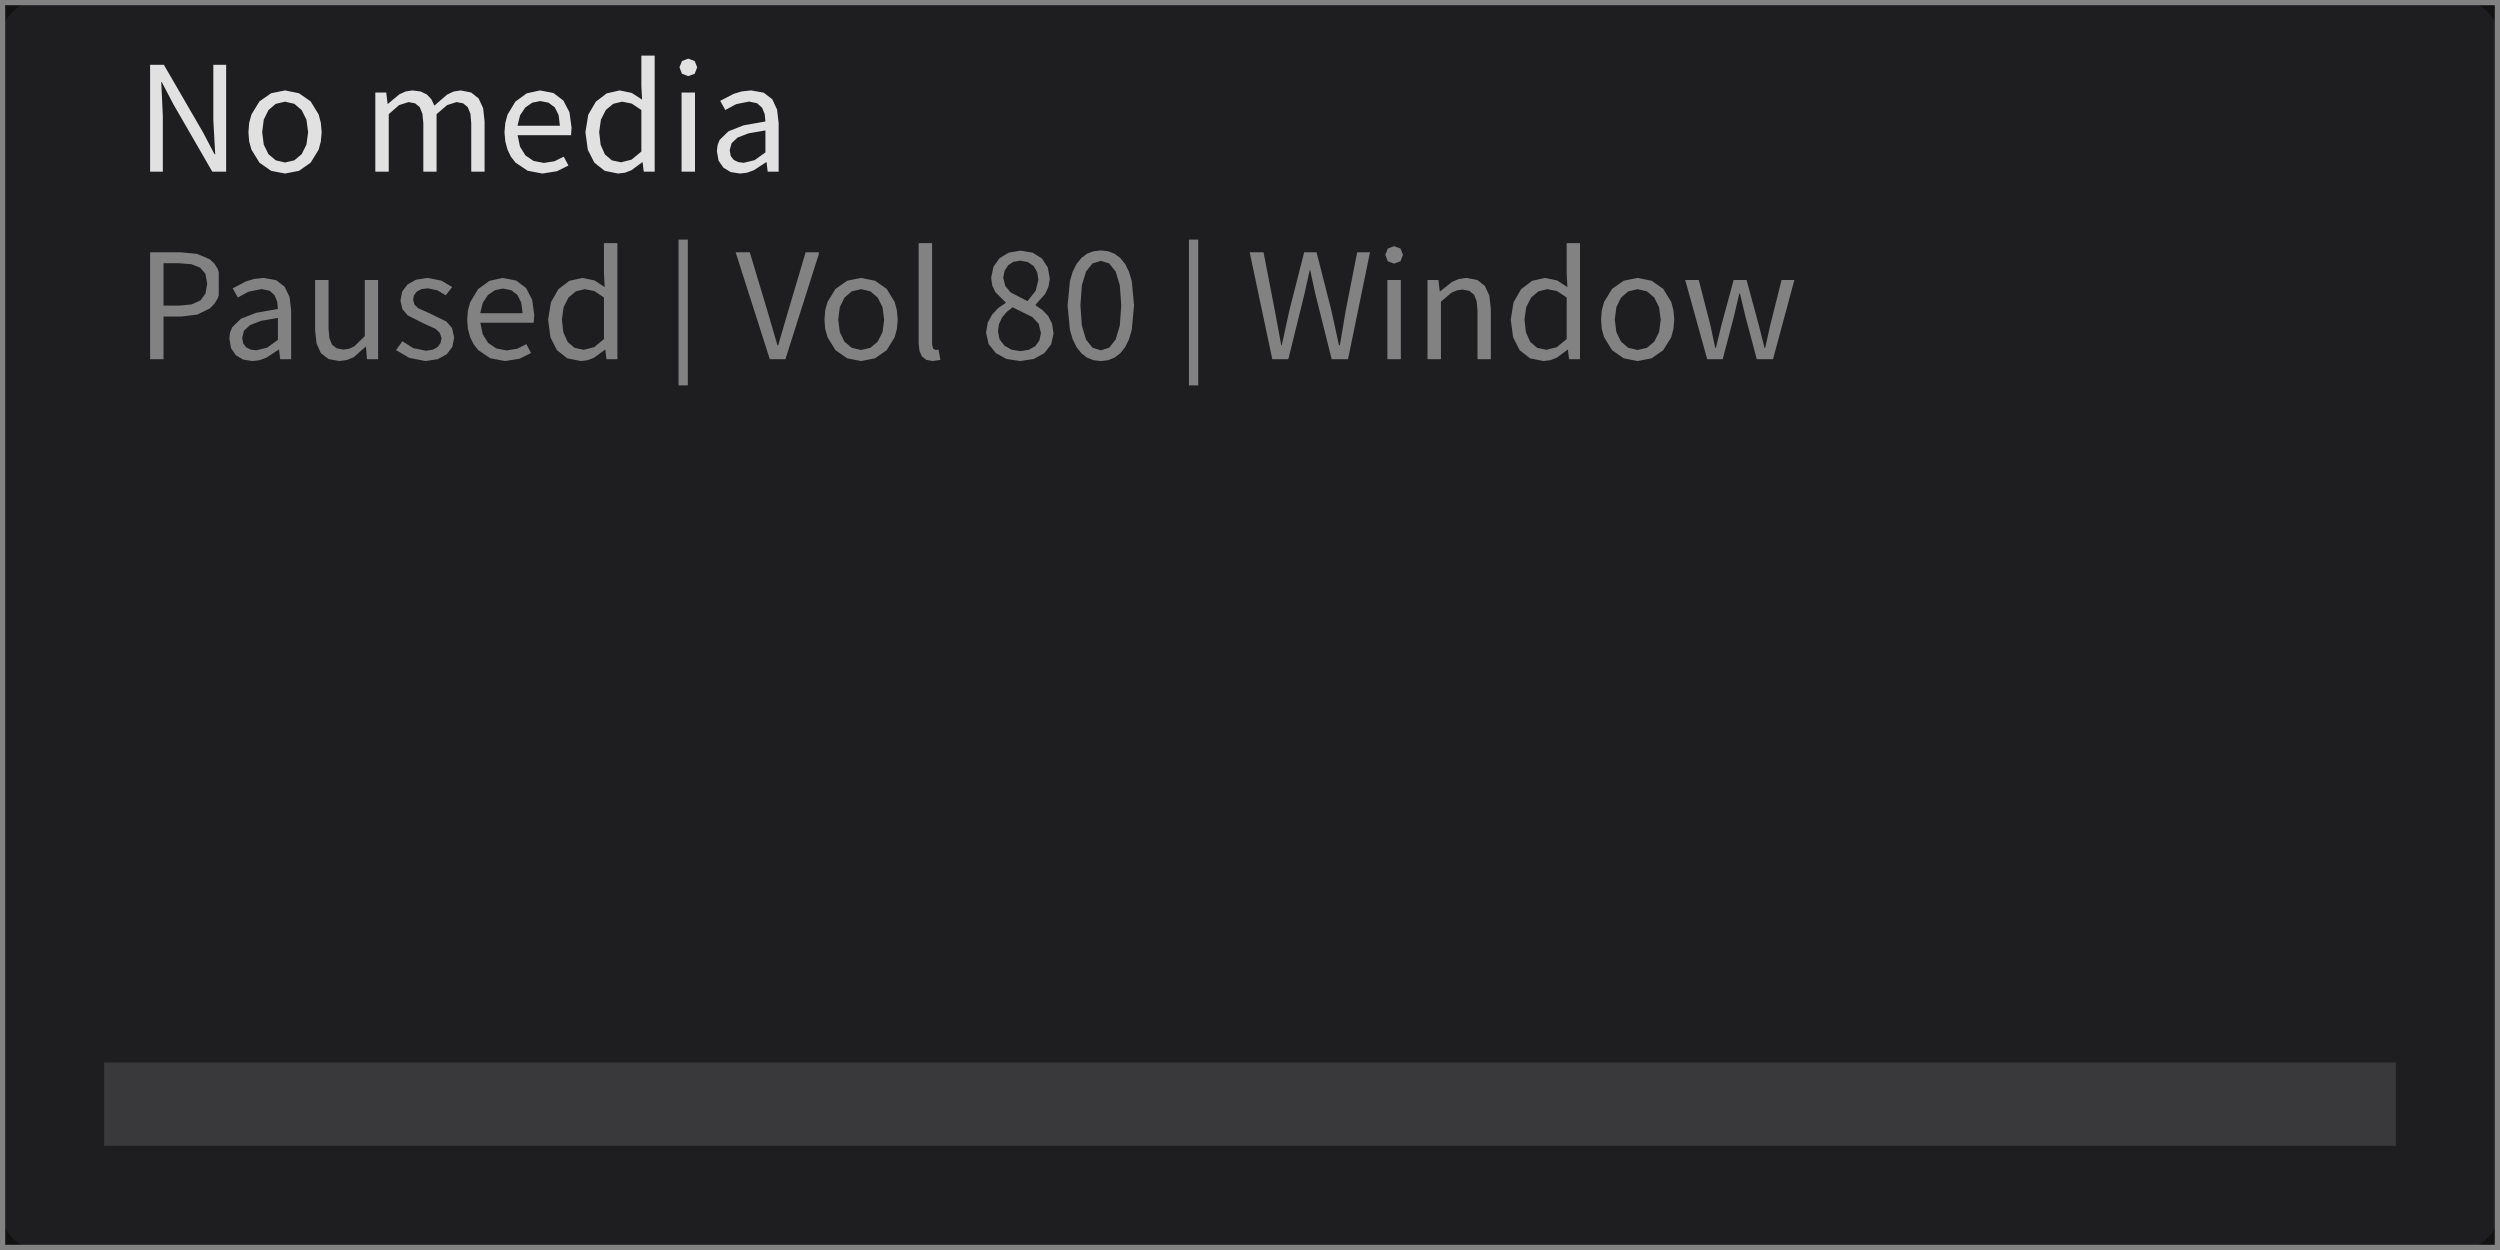
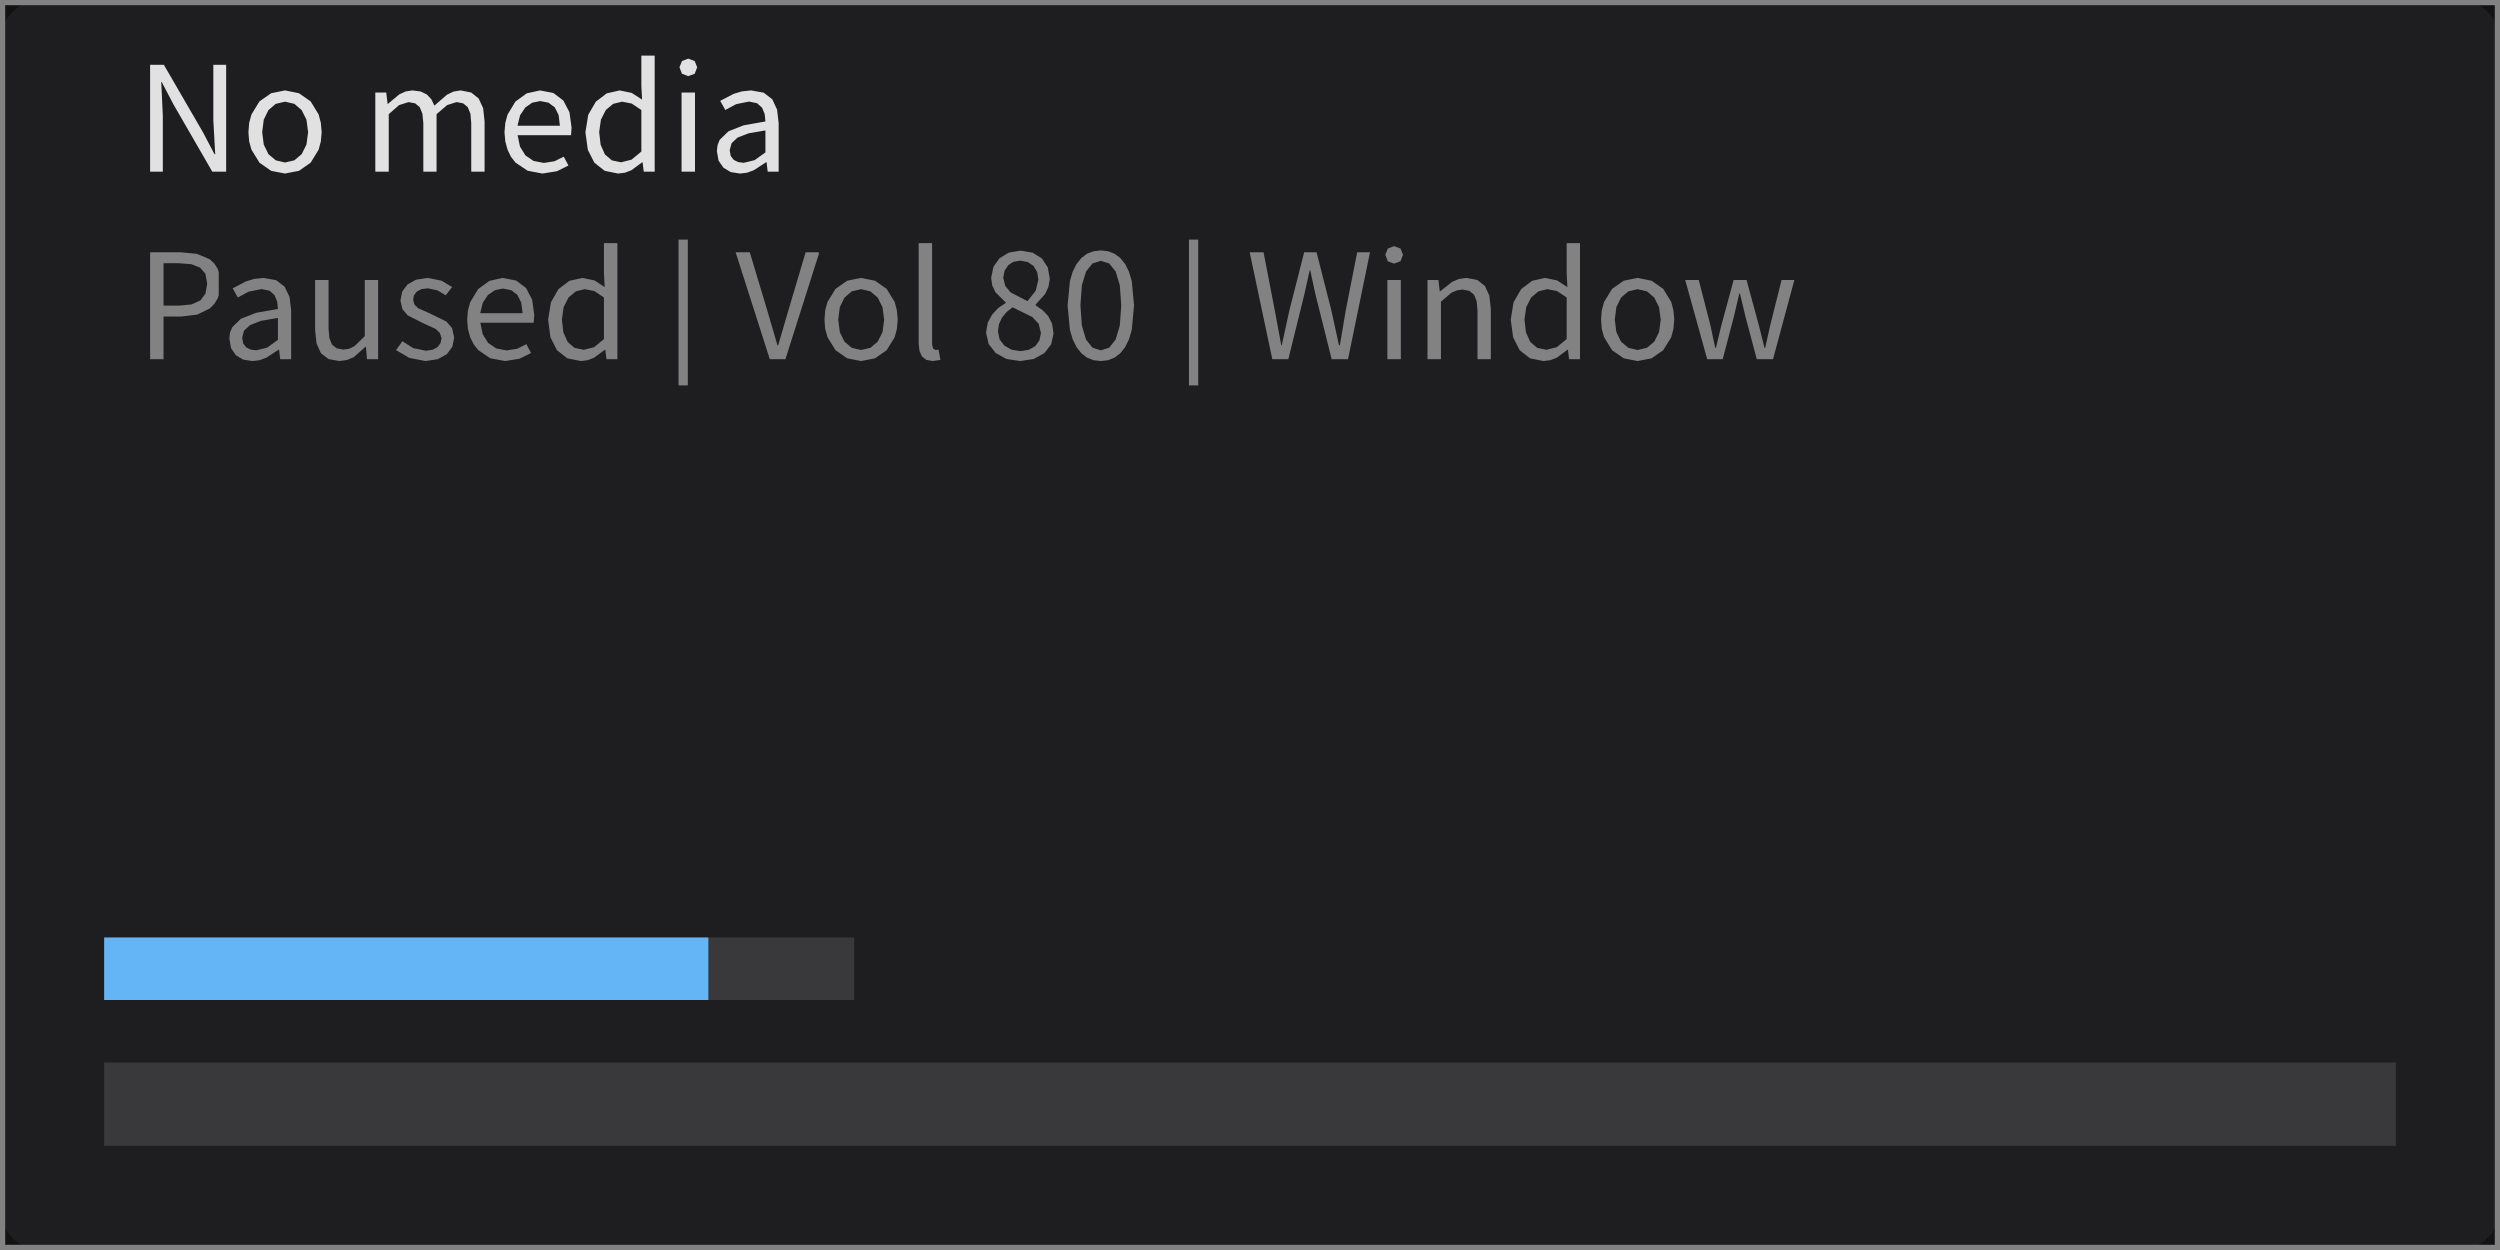
<svg xmlns="http://www.w3.org/2000/svg" width="240" height="120" viewBox="0 0 240 120">
  <rect x="0" y="0" width="240" height="120" fill="rgba(18,18,18,1.00)" />
  <rect x="0" y="0" width="240" height="120" rx="4" ry="4" fill="rgba(30,30,33,1.00)" />
  <rect x="0" y="0" width="240" height="120" fill="none" stroke="rgba(130,130,130,1.00)" stroke-width="1" />
  <path d="M15.53 7.88L16.64 10.00L20.38 16.48L21.71 16.48L21.71 6.22L20.48 6.22L20.48 11.55L20.66 14.80L20.59 14.80L19.48 12.69L15.73 6.22L14.41 6.22L14.41 16.48L15.63 16.48L15.63 11.09L15.48 7.88ZM30.80 13.58L30.88 12.69L30.80 11.79L30.59 10.99L29.82 9.73L28.70 8.95L27.36 8.68L26.03 8.95L24.91 9.73L24.14 10.99L23.92 11.79L23.85 12.69L23.92 13.58L24.14 14.37L24.91 15.62L26.03 16.40L27.36 16.66L27.36 16.66L28.70 16.40L29.82 15.62L30.59 14.37ZM25.17 12.69L25.32 11.49L25.77 10.57L26.47 9.97L27.36 9.76L28.26 9.97L28.96 10.57L29.42 11.49L29.58 12.69L29.42 13.88L28.96 14.80L28.26 15.39L27.36 15.60L27.36 15.60L26.47 15.39L25.77 14.80L25.32 13.88ZM39.22 9.80L39.85 9.92L40.29 10.28L40.55 10.91L40.64 11.83L40.64 16.48L41.91 16.48L41.91 10.96L42.92 10.09L43.83 9.80L44.46 9.92L44.90 10.28L45.16 10.91L45.24 11.83L45.24 16.48L46.52 16.48L46.52 11.66L46.38 10.38L45.95 9.45L45.23 8.88L44.22 8.68L43.54 8.79L42.91 9.09L41.70 10.14L41.41 9.53L40.98 9.07L40.38 8.78L39.60 8.68L38.94 8.78L38.33 9.06L37.23 9.98L37.21 9.98L37.08 8.88L36.03 8.88L36.03 16.48L37.32 16.48L37.32 10.96L38.31 10.09ZM53.23 15.48L52.21 15.64L51.22 15.45L50.44 14.92L49.92 14.08L49.69 12.98L54.82 12.98L54.87 12.25L54.67 10.78L54.08 9.65L53.13 8.93L51.84 8.68L50.57 8.96L49.48 9.75L48.72 11.01L48.51 11.80L48.43 12.69L48.51 13.58L48.72 14.36L49.05 15.05L49.49 15.61L50.65 16.39L52.07 16.66L52.07 16.66L53.46 16.44L54.57 15.89L54.12 15.04ZM51.86 9.70L52.66 9.86L53.26 10.31L53.63 11.05L53.75 12.07L49.68 12.07L49.93 11.06L50.43 10.32L51.09 9.86ZM61.69 15.58L61.80 16.48L62.85 16.48L62.85 5.34L61.57 5.34L61.57 8.26L61.64 9.56L60.65 8.92L59.49 8.68L58.25 8.96L57.20 9.76L56.47 11.02L56.20 12.69L56.43 14.38L57.06 15.62L58.05 16.40L59.34 16.66L59.34 16.66L60.00 16.58L60.62 16.34L61.65 15.58ZM57.52 12.67L57.69 11.48L58.16 10.56L58.86 9.97L59.72 9.76L60.64 9.94L61.57 10.56L61.57 14.55L60.62 15.33L59.62 15.58L59.62 15.58L58.73 15.39L58.07 14.82L57.66 13.90ZM65.43 16.48L66.72 16.48L66.72 8.88L65.43 8.88ZM66.07 5.63L65.47 5.86L65.23 6.46L65.47 7.08L66.07 7.31L66.07 7.31L66.69 7.08L66.93 6.46L66.69 5.86ZM73.59 15.57L73.70 16.48L74.75 16.48L74.75 11.80L74.60 10.52L74.14 9.53L73.32 8.90L72.12 8.68L71.23 8.77L70.43 9.01L69.14 9.68L69.63 10.56L70.67 10.00L71.91 9.75L72.68 9.91L73.16 10.34L73.41 10.95L73.48 11.66L71.39 12.03L69.94 12.60L69.09 13.42L68.89 13.92L68.82 14.51L68.98 15.42L69.45 16.10L70.15 16.52L71.03 16.66L71.03 16.66L71.72 16.58L72.37 16.34L73.55 15.57ZM70.05 14.42L70.23 13.75L70.80 13.21L71.86 12.80L73.48 12.52L73.48 14.63L72.43 15.38L71.39 15.63L71.39 15.63L70.87 15.56L70.44 15.35L70.15 14.98Z" fill="rgba(225,225,225,1.00)" fill-rule="nonzero" data-text="1" />
  <path d="M18.94 30.20L20.13 29.62L20.57 29.18L20.90 28.64L21.00 28.33L21.00 26.13L20.90 25.81L20.57 25.29L20.12 24.88L18.91 24.37L17.34 24.22L14.41 24.22L14.41 34.48L15.70 34.48L15.70 30.39L17.40 30.39ZM19.21 25.69L19.72 26.29L19.89 27.23L19.73 28.18L19.24 28.84L18.41 29.22L17.23 29.34L15.70 29.34L15.70 25.27L17.17 25.27L18.36 25.36ZM26.79 33.57L26.90 34.48L27.95 34.48L27.95 29.80L27.80 28.52L27.33 27.53L26.52 26.90L25.32 26.68L24.43 26.77L23.62 27.01L22.34 27.68L22.83 28.56L23.86 28.00L25.11 27.75L25.88 27.91L26.36 28.34L26.61 28.95L26.68 29.66L24.59 30.03L23.13 30.60L22.29 31.42L22.08 31.92L22.02 32.51L22.18 33.42L22.64 34.10L23.34 34.52L24.23 34.66L24.23 34.66L24.92 34.58L25.57 34.34L26.75 33.57ZM23.25 32.42L23.42 31.75L24.00 31.21L25.06 30.80L26.68 30.52L26.68 32.63L25.63 33.38L24.59 33.63L24.59 33.63L24.06 33.56L23.64 33.35L23.35 32.98ZM35.13 33.29L35.23 34.48L36.30 34.48L36.30 26.88L35.02 26.88L35.02 32.27L34.01 33.25L33.51 33.48L32.96 33.56L32.32 33.44L31.87 33.08L31.62 32.45L31.54 31.54L31.54 26.88L30.25 26.88L30.25 31.69L30.39 32.98L30.81 33.91L31.54 34.47L32.59 34.66L32.59 34.66L33.31 34.56L33.96 34.29L35.09 33.29ZM43.60 32.41L43.40 31.50L42.86 30.87L41.29 30.10L40.15 29.59L39.79 29.24L39.66 28.78L39.74 28.36L40.00 28.00L40.44 27.76L41.07 27.68L41.99 27.87L42.79 28.35L43.41 27.55L42.37 26.94L41.06 26.68L39.94 26.85L39.12 27.31L38.61 27.99L38.44 28.84L38.63 29.68L39.15 30.28L40.65 31.04L41.83 31.58L42.23 31.97L42.39 32.48L42.29 32.94L42.01 33.32L41.55 33.57L40.89 33.67L39.67 33.42L38.63 32.76L38.02 33.61L39.30 34.36L40.85 34.66L40.85 34.66L42.03 34.48L42.90 34.00L43.43 33.28ZM49.65 33.48L48.63 33.64L47.64 33.45L46.86 32.92L46.34 32.08L46.11 30.98L51.23 30.98L51.29 30.25L51.09 28.78L50.50 27.65L49.55 26.93L48.25 26.68L46.99 26.96L45.90 27.75L45.14 29.01L44.92 29.80L44.85 30.69L44.92 31.58L45.13 32.36L45.47 33.05L45.91 33.61L47.06 34.39L48.49 34.66L48.49 34.66L49.87 34.44L50.98 33.89L50.53 33.04ZM48.28 27.70L49.08 27.86L49.67 28.31L50.04 29.05L50.17 30.07L46.10 30.07L46.35 29.06L46.84 28.32L47.51 27.86ZM58.11 33.58L58.22 34.48L59.27 34.48L59.27 23.34L57.98 23.34L57.98 26.26L58.05 27.56L57.07 26.92L55.91 26.68L54.66 26.96L53.61 27.76L52.89 29.02L52.62 30.69L52.84 32.38L53.47 33.62L54.46 34.40L55.76 34.66L55.76 34.66L56.42 34.58L57.03 34.34L58.07 33.58ZM53.94 30.67L54.11 29.48L54.58 28.56L55.28 27.97L56.13 27.76L57.06 27.94L57.98 28.56L57.98 32.55L57.04 33.33L56.04 33.58L56.04 33.58L55.15 33.39L54.49 32.82L54.08 31.90ZM65.14 37.00L66.03 37.00L66.03 23.00L65.14 23.00ZM77.34 24.22L75.69 29.78L74.70 33.16L74.64 33.16L73.65 29.78L71.98 24.22L70.62 24.22L73.90 34.48L75.40 34.48L78.61 24.38L78.61 24.22ZM86.10 31.58L86.18 30.69L86.10 29.79L85.89 28.99L85.12 27.73L84.00 26.95L82.66 26.68L81.33 26.95L80.21 27.73L79.44 28.99L79.22 29.79L79.15 30.69L79.22 31.58L79.44 32.37L80.21 33.62L81.33 34.40L82.66 34.66L82.66 34.66L84.00 34.40L85.12 33.62L85.89 32.37ZM80.47 30.69L80.62 29.49L81.07 28.57L81.77 27.97L82.66 27.76L83.56 27.97L84.26 28.57L84.72 29.49L84.88 30.69L84.72 31.88L84.26 32.80L83.56 33.39L82.66 33.60L82.66 33.60L81.77 33.39L81.07 32.80L80.62 31.88ZM89.58 33.47L89.48 33.05L89.48 23.34L88.19 23.34L88.19 32.97L88.27 33.69L88.51 34.22L88.93 34.55L89.54 34.66L89.54 34.66L90.28 34.55L90.10 33.57L89.83 33.60ZM101.14 32.02L101.00 31.07L100.62 30.33L100.07 29.76L99.42 29.31L99.42 29.24L100.33 28.23L100.65 27.54L100.78 26.77L100.59 25.68L100.03 24.82L99.14 24.26L97.97 24.06L96.85 24.25L95.96 24.78L95.37 25.61L95.15 26.67L95.26 27.42L95.57 28.06L96.54 29.03L96.54 29.09L95.85 29.55L95.25 30.19L94.82 30.98L94.66 31.93L94.91 33.03L95.59 33.89L96.62 34.46L97.94 34.66L97.94 34.66L99.25 34.46L100.26 33.90L100.91 33.06ZM96.44 25.99L96.78 25.47L97.29 25.13L97.95 25.02L98.68 25.16L99.23 25.54L99.57 26.12L99.69 26.84L99.42 27.92L98.64 28.91L98.64 28.91L97.02 28.07L96.51 27.46L96.31 26.67ZM95.80 31.82L95.90 31.12L96.19 30.49L96.64 29.95L97.21 29.50L99.11 30.44L99.71 31.08L99.93 31.97L99.78 32.68L99.39 33.23L98.76 33.58L97.95 33.71L97.95 33.71L97.10 33.57L96.41 33.17L95.96 32.58ZM108.01 33.33L108.38 32.58L108.65 31.66L108.87 29.31L108.65 26.99L108.38 26.08L108.01 25.34L107.55 24.77L107.00 24.36L106.38 24.12L105.68 24.04L104.98 24.12L104.35 24.36L103.81 24.77L103.35 25.34L102.98 26.08L102.71 26.99L102.49 29.31L102.71 31.66L102.98 32.58L103.35 33.33L103.81 33.91L104.35 34.33L104.98 34.58L105.68 34.66L105.68 34.66L106.38 34.58L107.00 34.33L107.55 33.91ZM103.72 29.31L103.86 27.38L104.26 26.06L104.88 25.29L105.68 25.04L106.48 25.29L107.10 26.06L107.50 27.38L107.64 29.31L107.50 31.26L107.10 32.60L106.48 33.38L105.68 33.63L105.68 33.63L104.88 33.38L104.26 32.60L103.86 31.26ZM114.14 37.00L115.03 37.00L115.03 23.00L114.14 23.00ZM125.78 25.95L126.29 28.29L127.84 34.48L129.41 34.48L131.52 24.22L130.29 24.22L129.19 29.80L128.63 33.14L128.54 33.14L127.81 29.80L126.39 24.22L125.20 24.22L123.78 29.80L123.05 33.14L123.00 33.14L122.38 29.80L121.30 24.22L119.97 24.22L122.14 34.48L123.68 34.48L125.21 28.29L125.73 25.95ZM133.19 34.48L134.48 34.48L134.48 26.88L133.19 26.88ZM133.83 23.63L133.23 23.86L132.99 24.46L133.23 25.08L133.83 25.31L133.83 25.31L134.45 25.08L134.69 24.46L134.45 23.86ZM139.85 27.88L140.40 27.80L141.05 27.92L141.50 28.28L141.76 28.91L141.84 29.83L141.84 34.48L143.12 34.48L143.12 29.66L142.98 28.38L142.55 27.45L141.83 26.88L140.79 26.68L140.06 26.78L139.40 27.06L138.24 27.98L138.22 27.98L138.09 26.88L137.04 26.88L137.04 34.48L138.33 34.48L138.33 28.96L139.35 28.09ZM150.52 33.58L150.63 34.48L151.68 34.48L151.68 23.34L150.40 23.34L150.40 26.26L150.47 27.56L149.48 26.92L148.32 26.68L147.08 26.96L146.03 27.76L145.30 29.02L145.03 30.69L145.26 32.38L145.89 33.62L146.88 34.40L148.17 34.66L148.17 34.66L148.83 34.58L149.45 34.34L150.48 33.58ZM146.35 30.67L146.52 29.48L146.99 28.56L147.69 27.97L148.55 27.76L149.47 27.94L150.40 28.56L150.40 32.55L149.45 33.33L148.45 33.58L148.45 33.58L147.56 33.39L146.90 32.82L146.49 31.90ZM160.65 31.58L160.73 30.69L160.65 29.79L160.44 28.99L159.67 27.73L158.55 26.95L157.21 26.68L155.88 26.95L154.76 27.73L153.99 28.99L153.77 29.79L153.70 30.69L153.77 31.58L153.99 32.37L154.76 33.62L155.88 34.40L157.21 34.66L157.21 34.66L158.55 34.40L159.67 33.62L160.44 32.37ZM155.02 30.69L155.17 29.49L155.62 28.57L156.32 27.97L157.21 27.76L158.11 27.97L158.81 28.57L159.27 29.49L159.43 30.69L159.27 31.88L158.81 32.80L158.11 33.39L157.21 33.60L157.21 33.60L156.32 33.39L155.62 32.80L155.17 31.88ZM167.04 28.19L167.56 30.38L168.65 34.48L170.21 34.48L172.26 26.88L171.03 26.88L169.93 31.27L169.46 33.39L169.39 33.39L168.86 31.27L167.67 26.88L166.43 26.88L165.24 31.27L164.73 33.39L164.66 33.39L164.21 31.27L163.08 26.88L161.78 26.88L163.89 34.48L165.38 34.48L166.45 30.41L166.97 28.19Z" fill="rgba(130,130,130,1.00)" fill-rule="nonzero" data-text="1" />
  <rect x="10" y="102" width="220" height="8" fill="rgba(57,57,60,1.00)" />
+   <rect x="10" y="90" width="72" height="6" fill="rgba(57,57,60,1.00)" />
+   <rect x="10" y="90" width="58" height="6" fill="rgba(100,181,246,1.00)" />
</svg>
